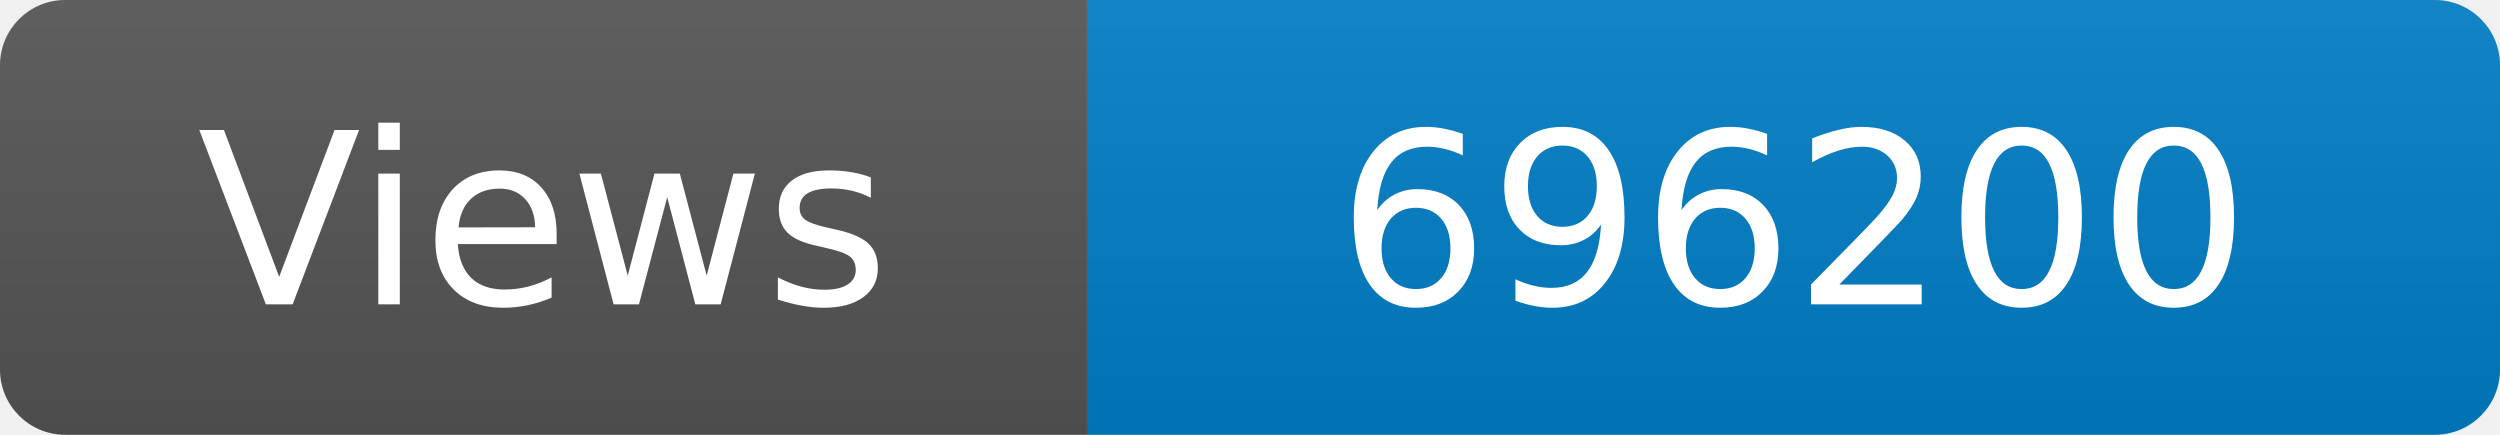
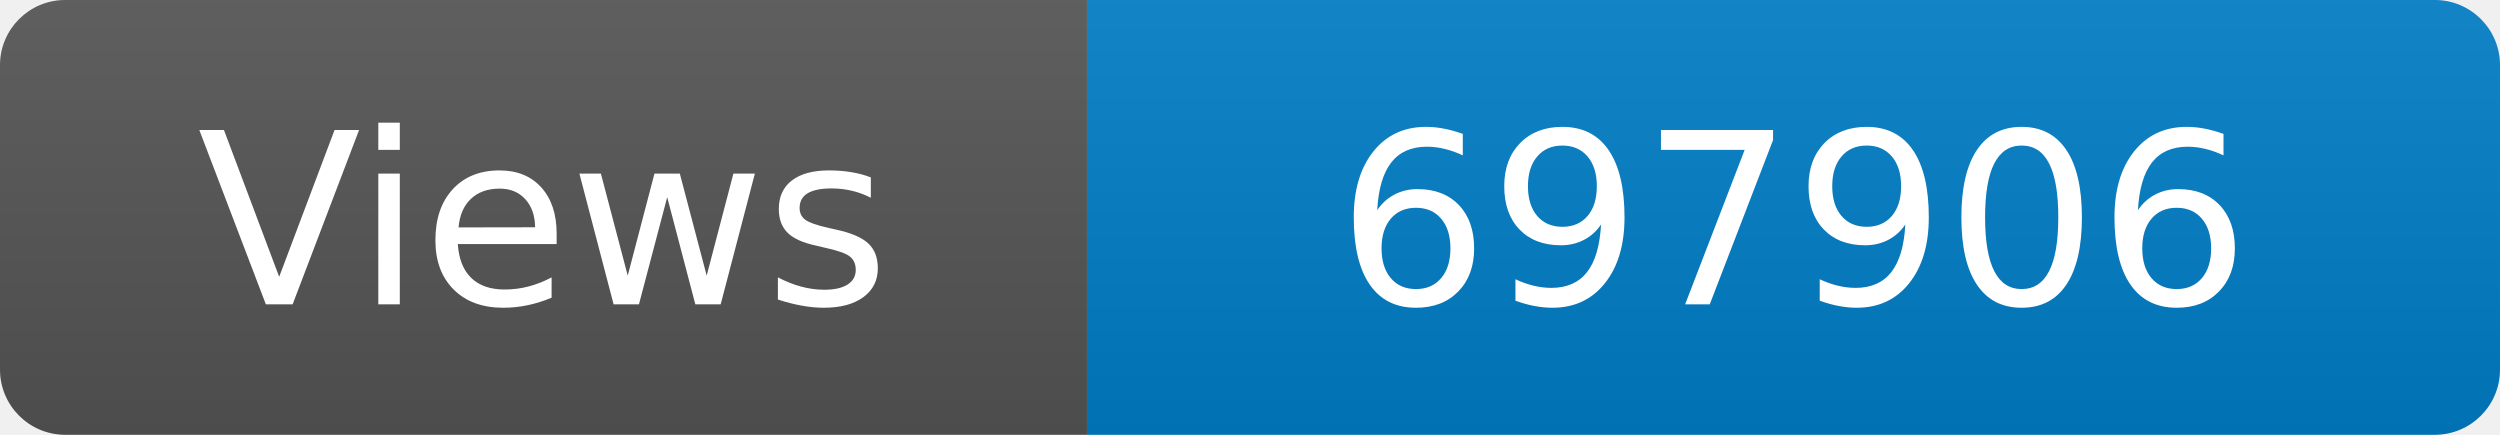
<svg xmlns="http://www.w3.org/2000/svg" width="115" height="20" role="img" aria-label="Maintained?: yes">
  <linearGradient id="s" x2="0" y2="100%">
    <stop offset="0" stop-color="#bbb" stop-opacity=".1" />
    <stop offset="1" stop-opacity=".1" />
  </linearGradient>
  <clipPath id="r">
    <rect width="115" height="20" rx="3" fill="#fff" />
  </clipPath>
  <g clip-path="url(#r)">
    <rect width="50" height="20" fill="#555" />
    <rect x="50" width="160" height="20" fill="#007ec6" />
    <rect width="115" height="20" fill="url(#s)" />
  </g>
  <g fill="#fff" text-anchor="middle" font-family="Verdana,Geneva,DejaVu Sans,sans-serif" font-size="110">
    <text x="250" y="140" transform="scale(.1)" fill="#fff">Views</text>
-     <text x="825" y="140" transform="scale(.1)" fill="#fff">696200</text>
+     <text x="825" y="140" transform="scale(.1)" fill="#fff">697906</text>
  </g>
</svg>
